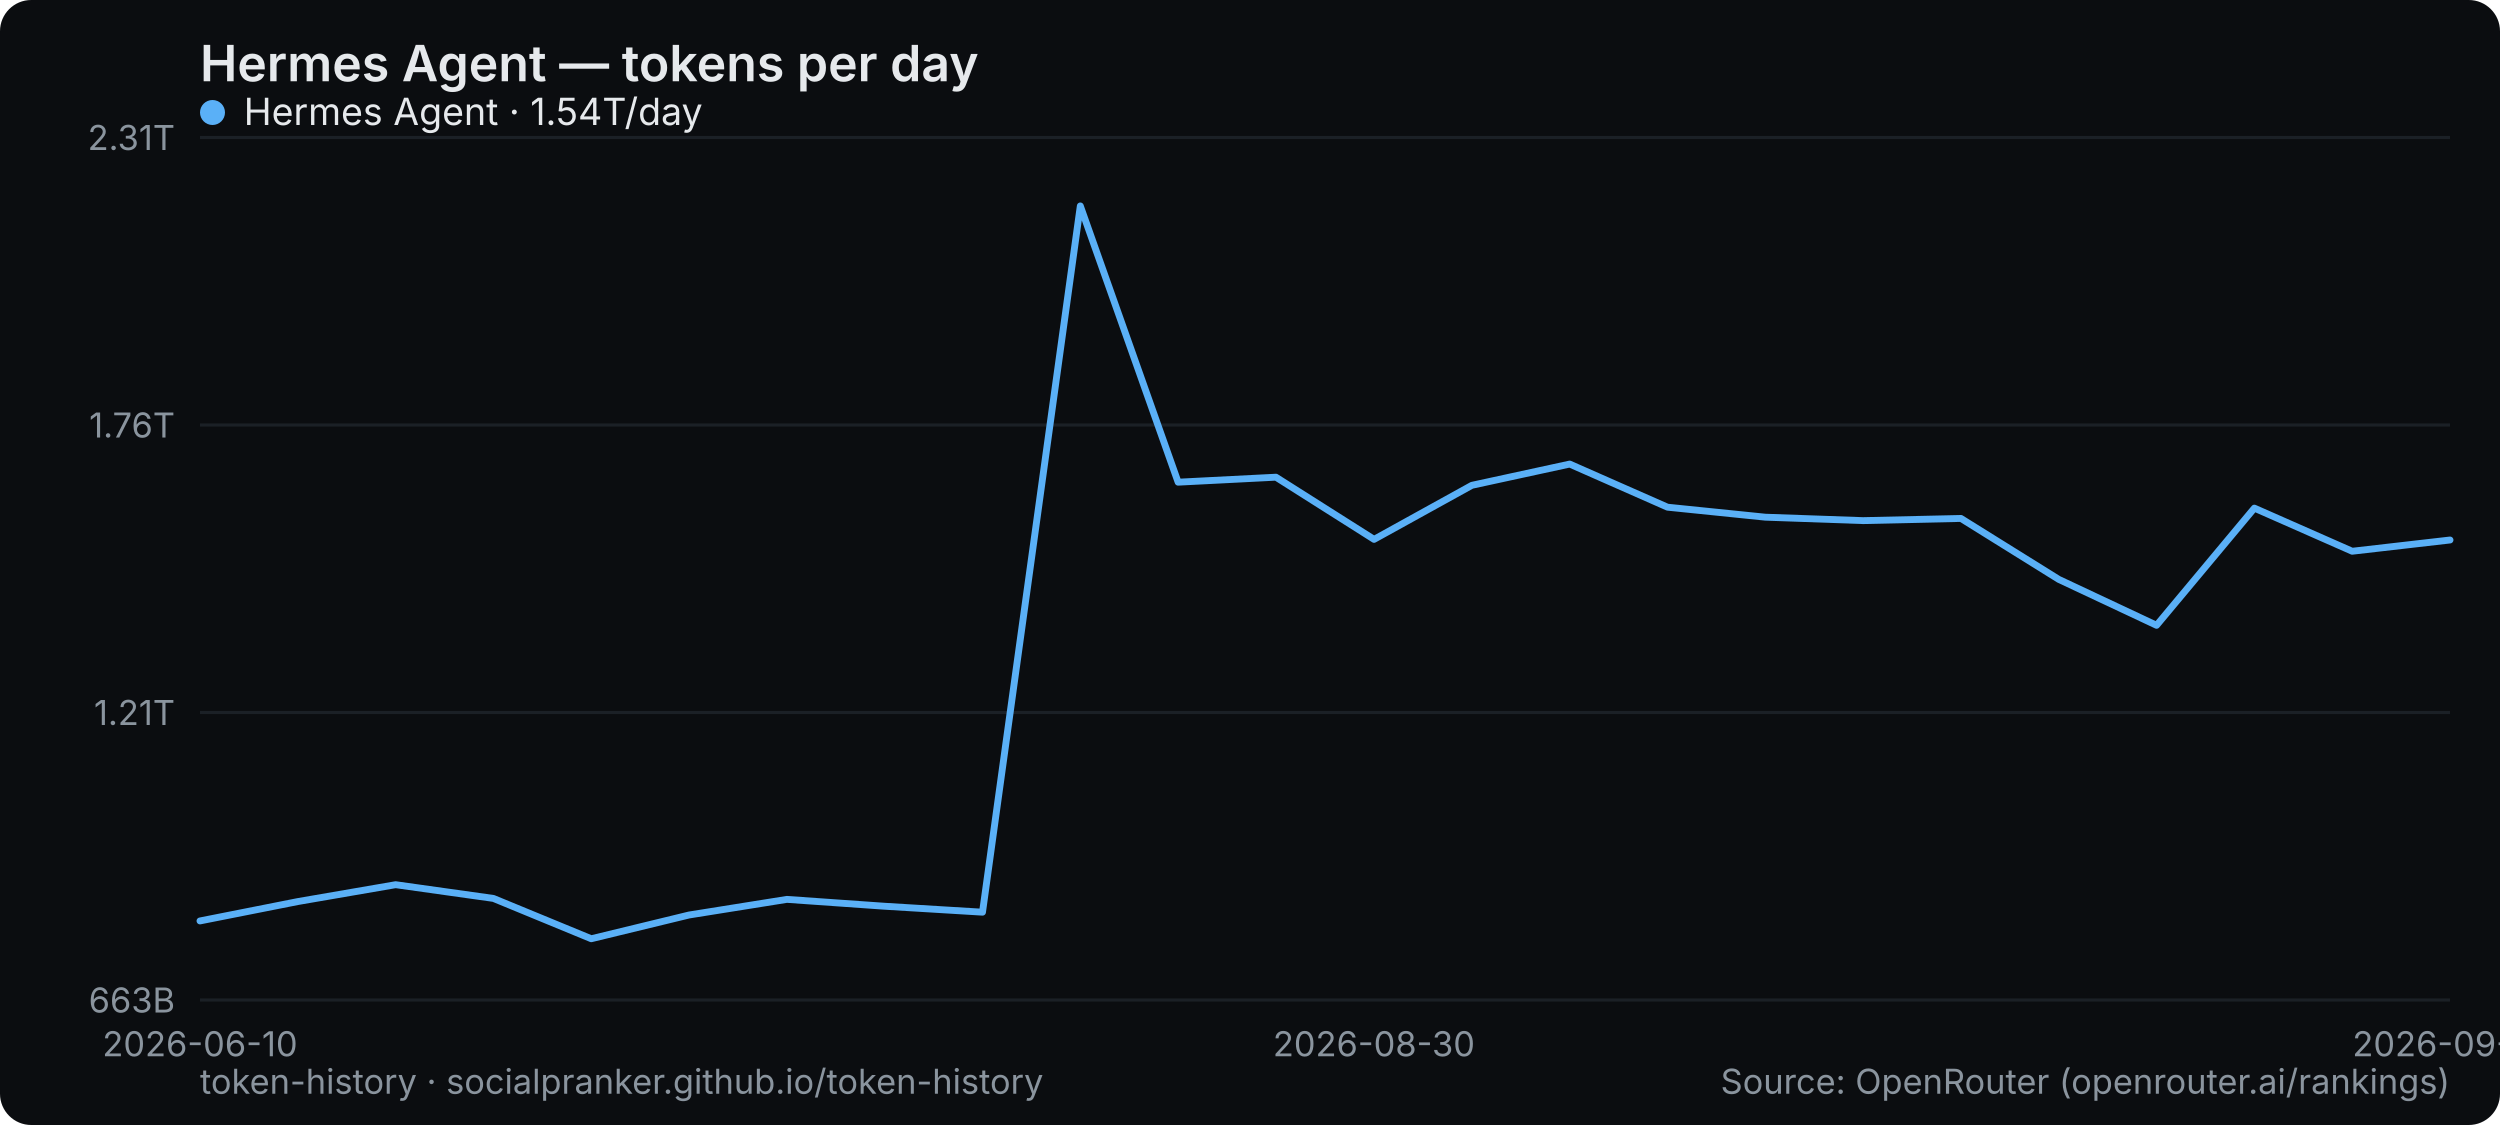
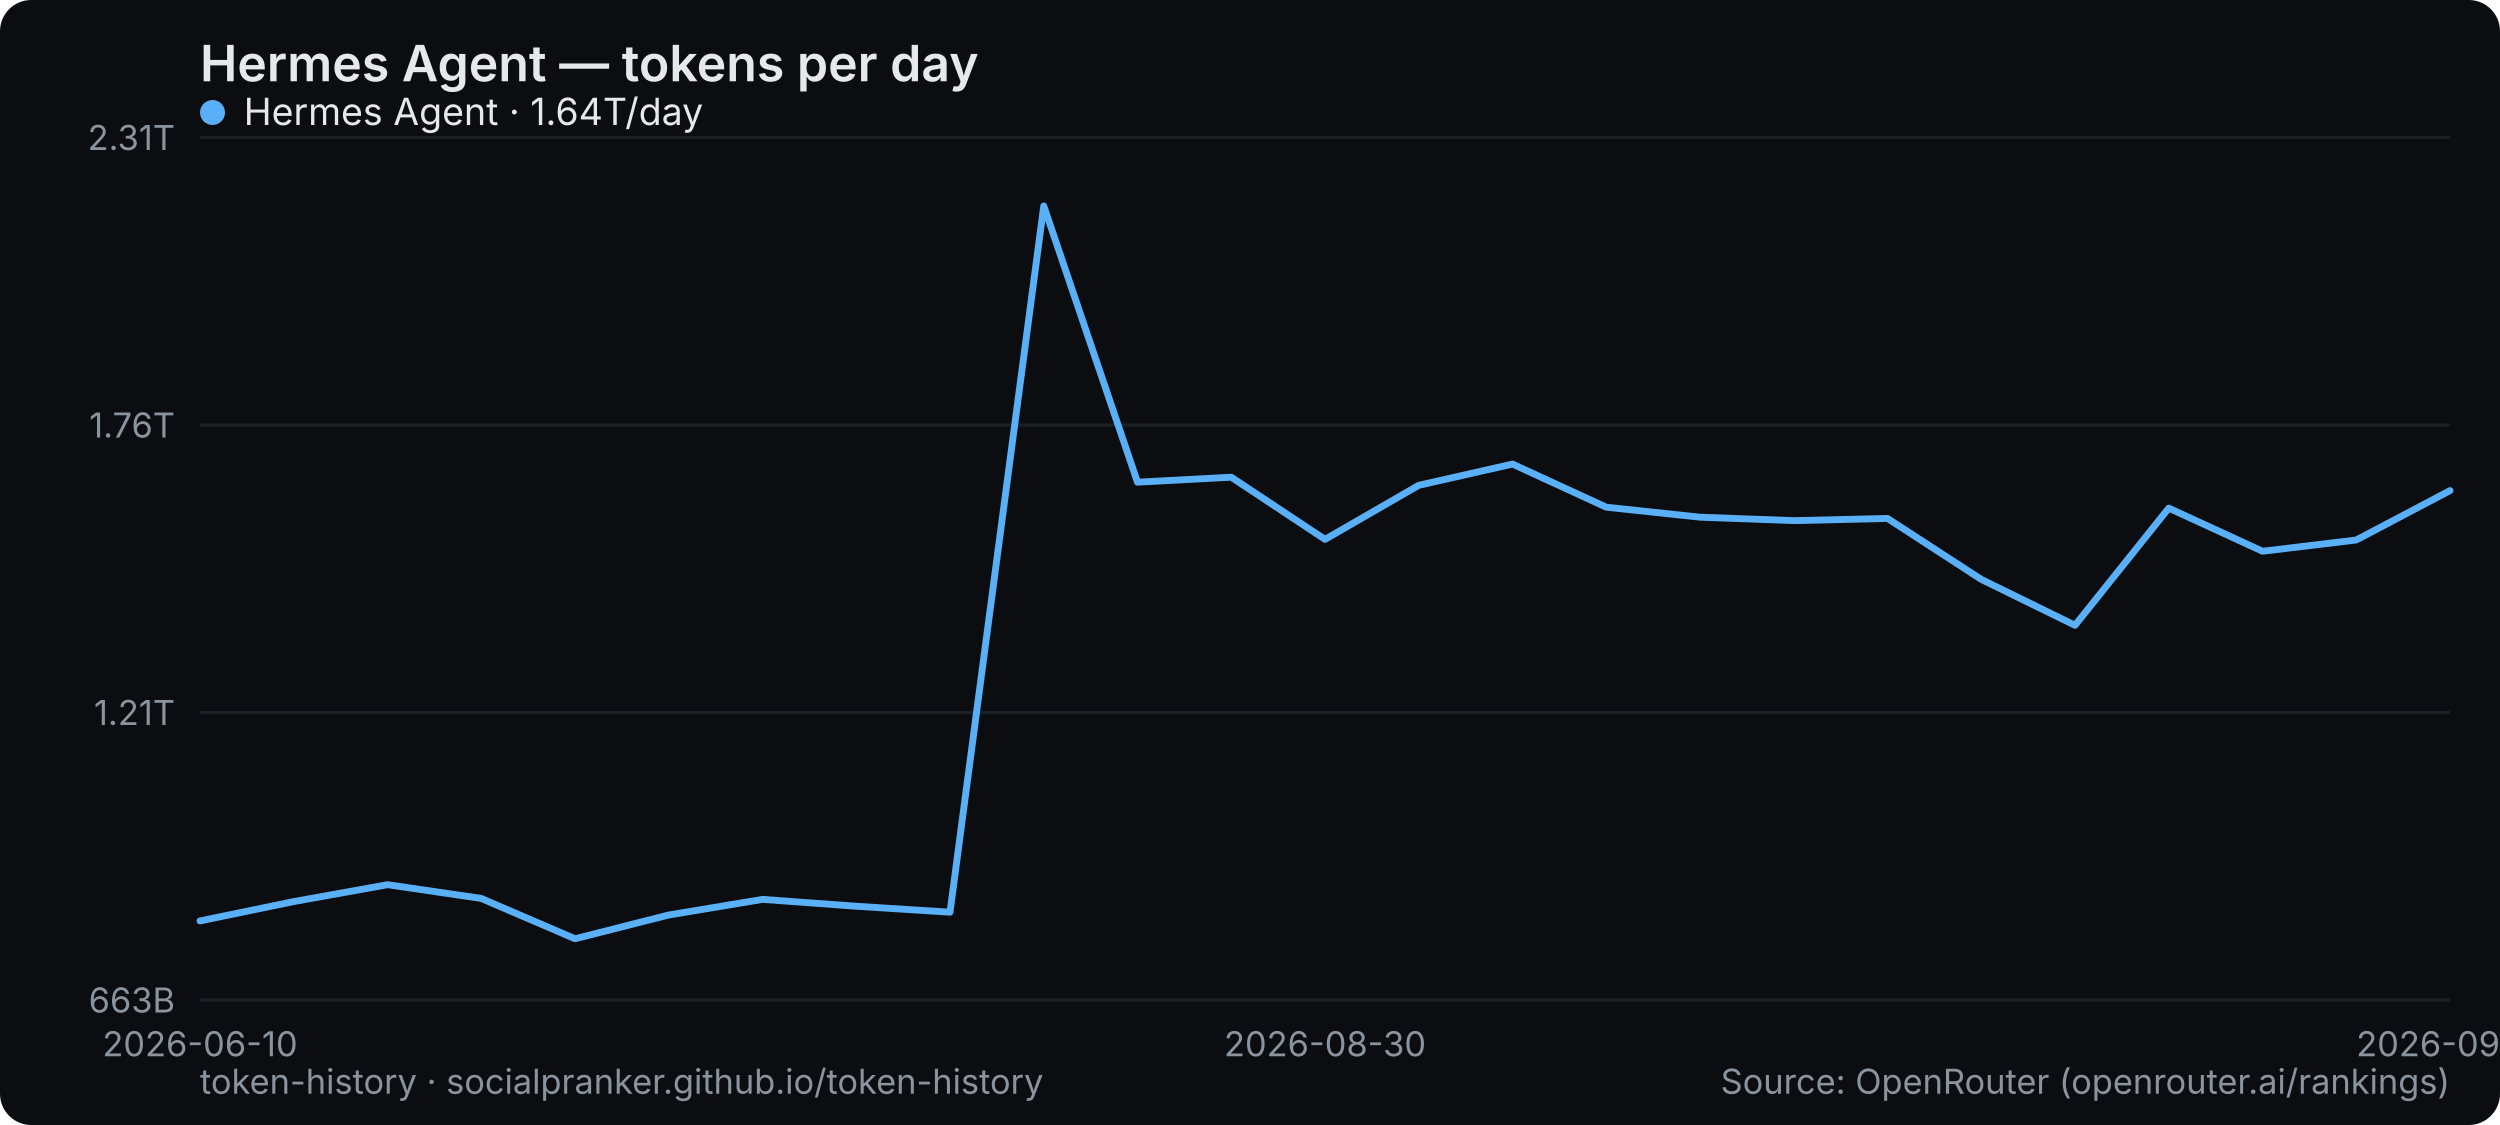
<svg xmlns="http://www.w3.org/2000/svg" width="800" height="360" viewBox="0 0 800 360" role="img" aria-label="Hermes Agent — tokens per day">
  <rect width="800" height="360" rx="10" fill="#0b0d10" />
  <text x="64" y="26" font-family="system-ui,-apple-system,Segoe UI,sans-serif" font-size="16" font-weight="600" fill="#e6e9ec">Hermes Agent — tokens per day</text>
  <line x1="64" y1="320" x2="784" y2="320" stroke="#1b2026" stroke-width="1" />
  <text x="56" y="324" text-anchor="end" font-family="system-ui,-apple-system,Segoe UI,sans-serif" font-size="11" fill="#8a949e">663B</text>
  <line x1="64" y1="228" x2="784" y2="228" stroke="#1b2026" stroke-width="1" />
  <text x="56" y="232" text-anchor="end" font-family="system-ui,-apple-system,Segoe UI,sans-serif" font-size="11" fill="#8a949e">1.21T</text>
  <line x1="64" y1="136" x2="784" y2="136" stroke="#1b2026" stroke-width="1" />
  <text x="56" y="140" text-anchor="end" font-family="system-ui,-apple-system,Segoe UI,sans-serif" font-size="11" fill="#8a949e">1.76T</text>
  <line x1="64" y1="44" x2="784" y2="44" stroke="#1b2026" stroke-width="1" />
  <text x="56" y="48" text-anchor="end" font-family="system-ui,-apple-system,Segoe UI,sans-serif" font-size="11" fill="#8a949e">2.31T</text>
  <text x="64" y="338" text-anchor="middle" font-family="system-ui,-apple-system,Segoe UI,sans-serif" font-size="11" fill="#8a949e">2026-06-10</text>
-   <text x="439.652" y="338" text-anchor="middle" font-family="system-ui,-apple-system,Segoe UI,sans-serif" font-size="11" fill="#8a949e">2026-08-30</text>
-   <text x="784" y="338" text-anchor="middle" font-family="system-ui,-apple-system,Segoe UI,sans-serif" font-size="11" fill="#8a949e">2026-09-10</text>
-   <polyline points="64.0,294.7 95.3,288.5 126.6,283.1 157.9,287.5 189.2,300.4 220.5,292.8 251.8,287.8 283.1,290.0 314.4,291.9 345.7,65.9 377.0,154.3 408.3,152.7 439.7,172.6 471.0,155.3 502.3,148.5 533.6,162.3 564.9,165.5 596.2,166.6 627.5,165.9 658.8,185.4 690.1,200.1 721.4,162.6 752.7,176.4 784.0,172.8" fill="none" stroke="#5ab0f7" stroke-width="2.2" stroke-linejoin="round" stroke-linecap="round" />
+   <text x="424" y="338" text-anchor="middle" font-family="system-ui,-apple-system,Segoe UI,sans-serif" font-size="11" fill="#8a949e">2026-08-30</text>
+   <text x="784" y="338" text-anchor="middle" font-family="system-ui,-apple-system,Segoe UI,sans-serif" font-size="11" fill="#8a949e">2026-09-11</text>
+   <polyline points="64.0,294.7 94.0,288.5 124.0,283.1 154.0,287.5 184.0,300.4 214.0,292.8 244.0,287.8 274.0,290.0 304.0,291.9 334.0,65.9 364.0,154.3 394.0,152.7 424.0,172.6 454.0,155.3 484.0,148.5 514.0,162.3 544.0,165.5 574.0,166.6 604.0,165.9 634.0,185.4 664.0,200.1 694.0,162.6 724.0,176.4 754.0,172.8 784.0,157.0" fill="none" stroke="#5ab0f7" stroke-width="2.2" stroke-linejoin="round" stroke-linecap="round" />
  <g font-family="system-ui,-apple-system,Segoe UI,sans-serif" font-size="12">
    <circle cx="68" cy="36" r="4" fill="#5ab0f7" />
-     <text x="78" y="40" fill="#e6e9ec">Hermes Agent · 1.54T/day</text>
+     <text x="78" y="40" fill="#e6e9ec">Hermes Agent · 1.64T/day</text>
  </g>
  <text x="64" y="350" font-family="system-ui,-apple-system,Segoe UI,sans-serif" font-size="11" fill="#8a949e">token-history · socialpranker.github.io/token-history</text>
  <text x="784" y="350" text-anchor="end" font-family="system-ui,-apple-system,Segoe UI,sans-serif" font-size="11" fill="#8a949e">Source: OpenRouter (openrouter.ai/rankings)</text>
</svg>
